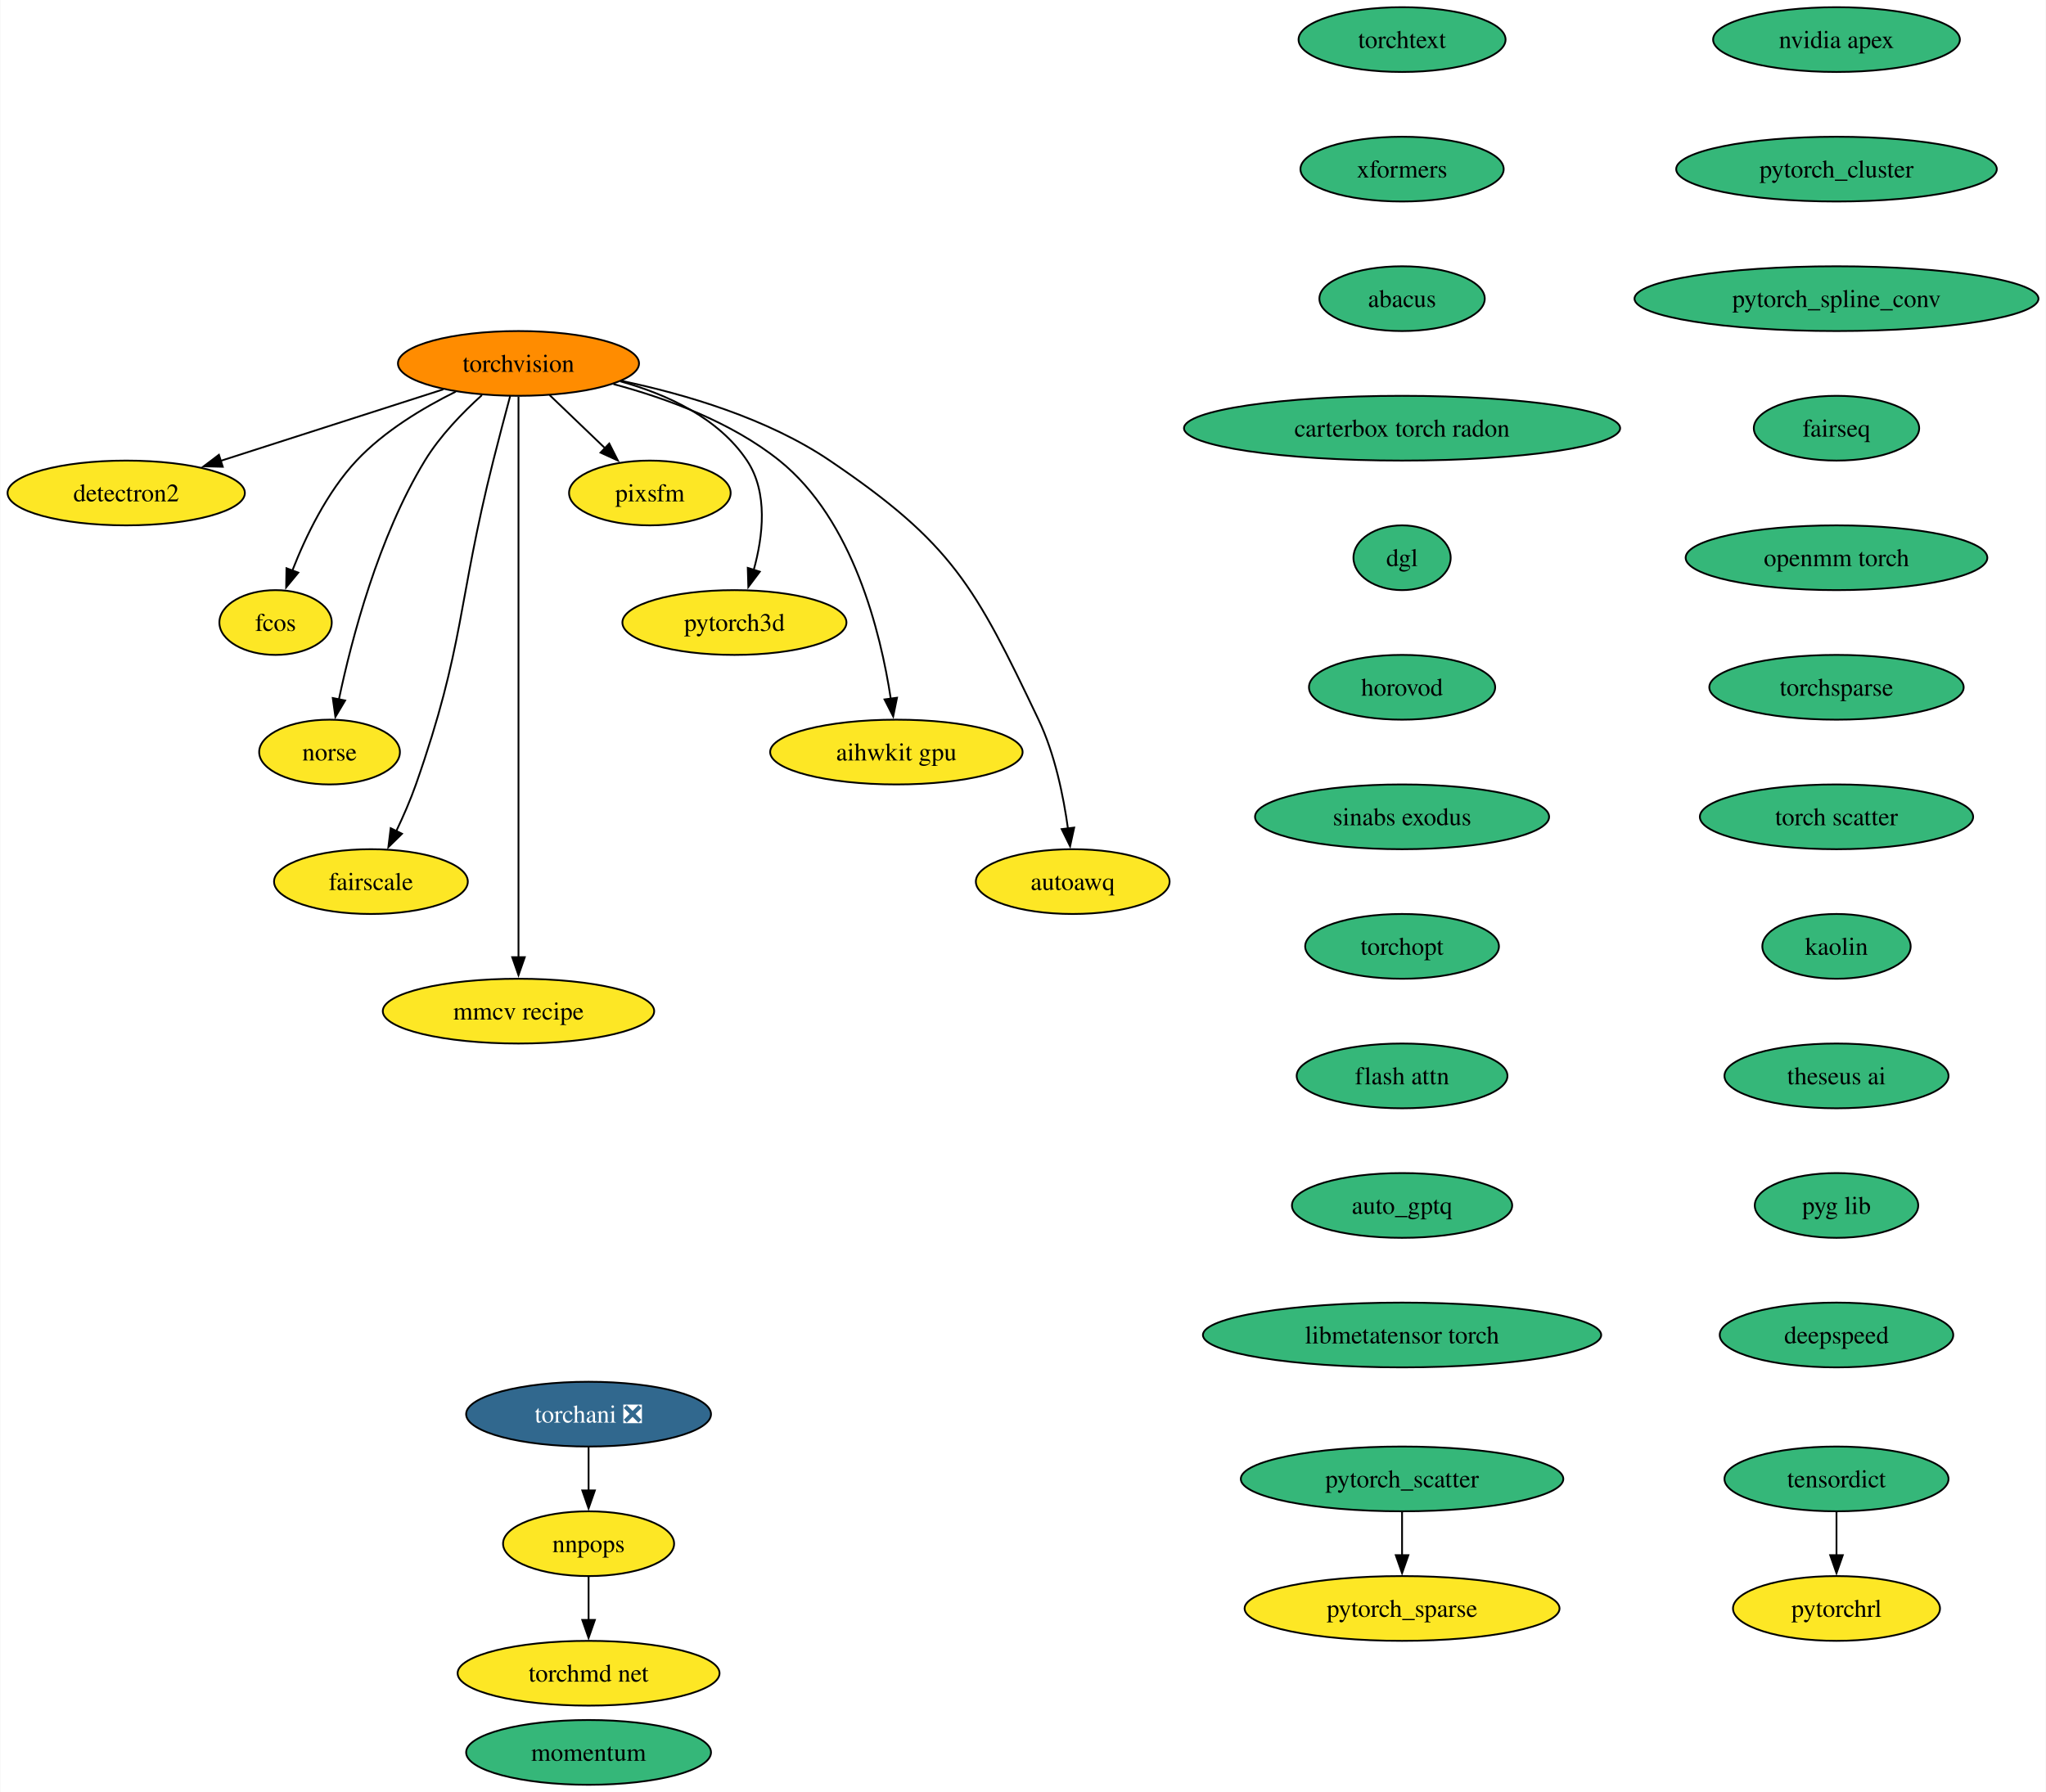
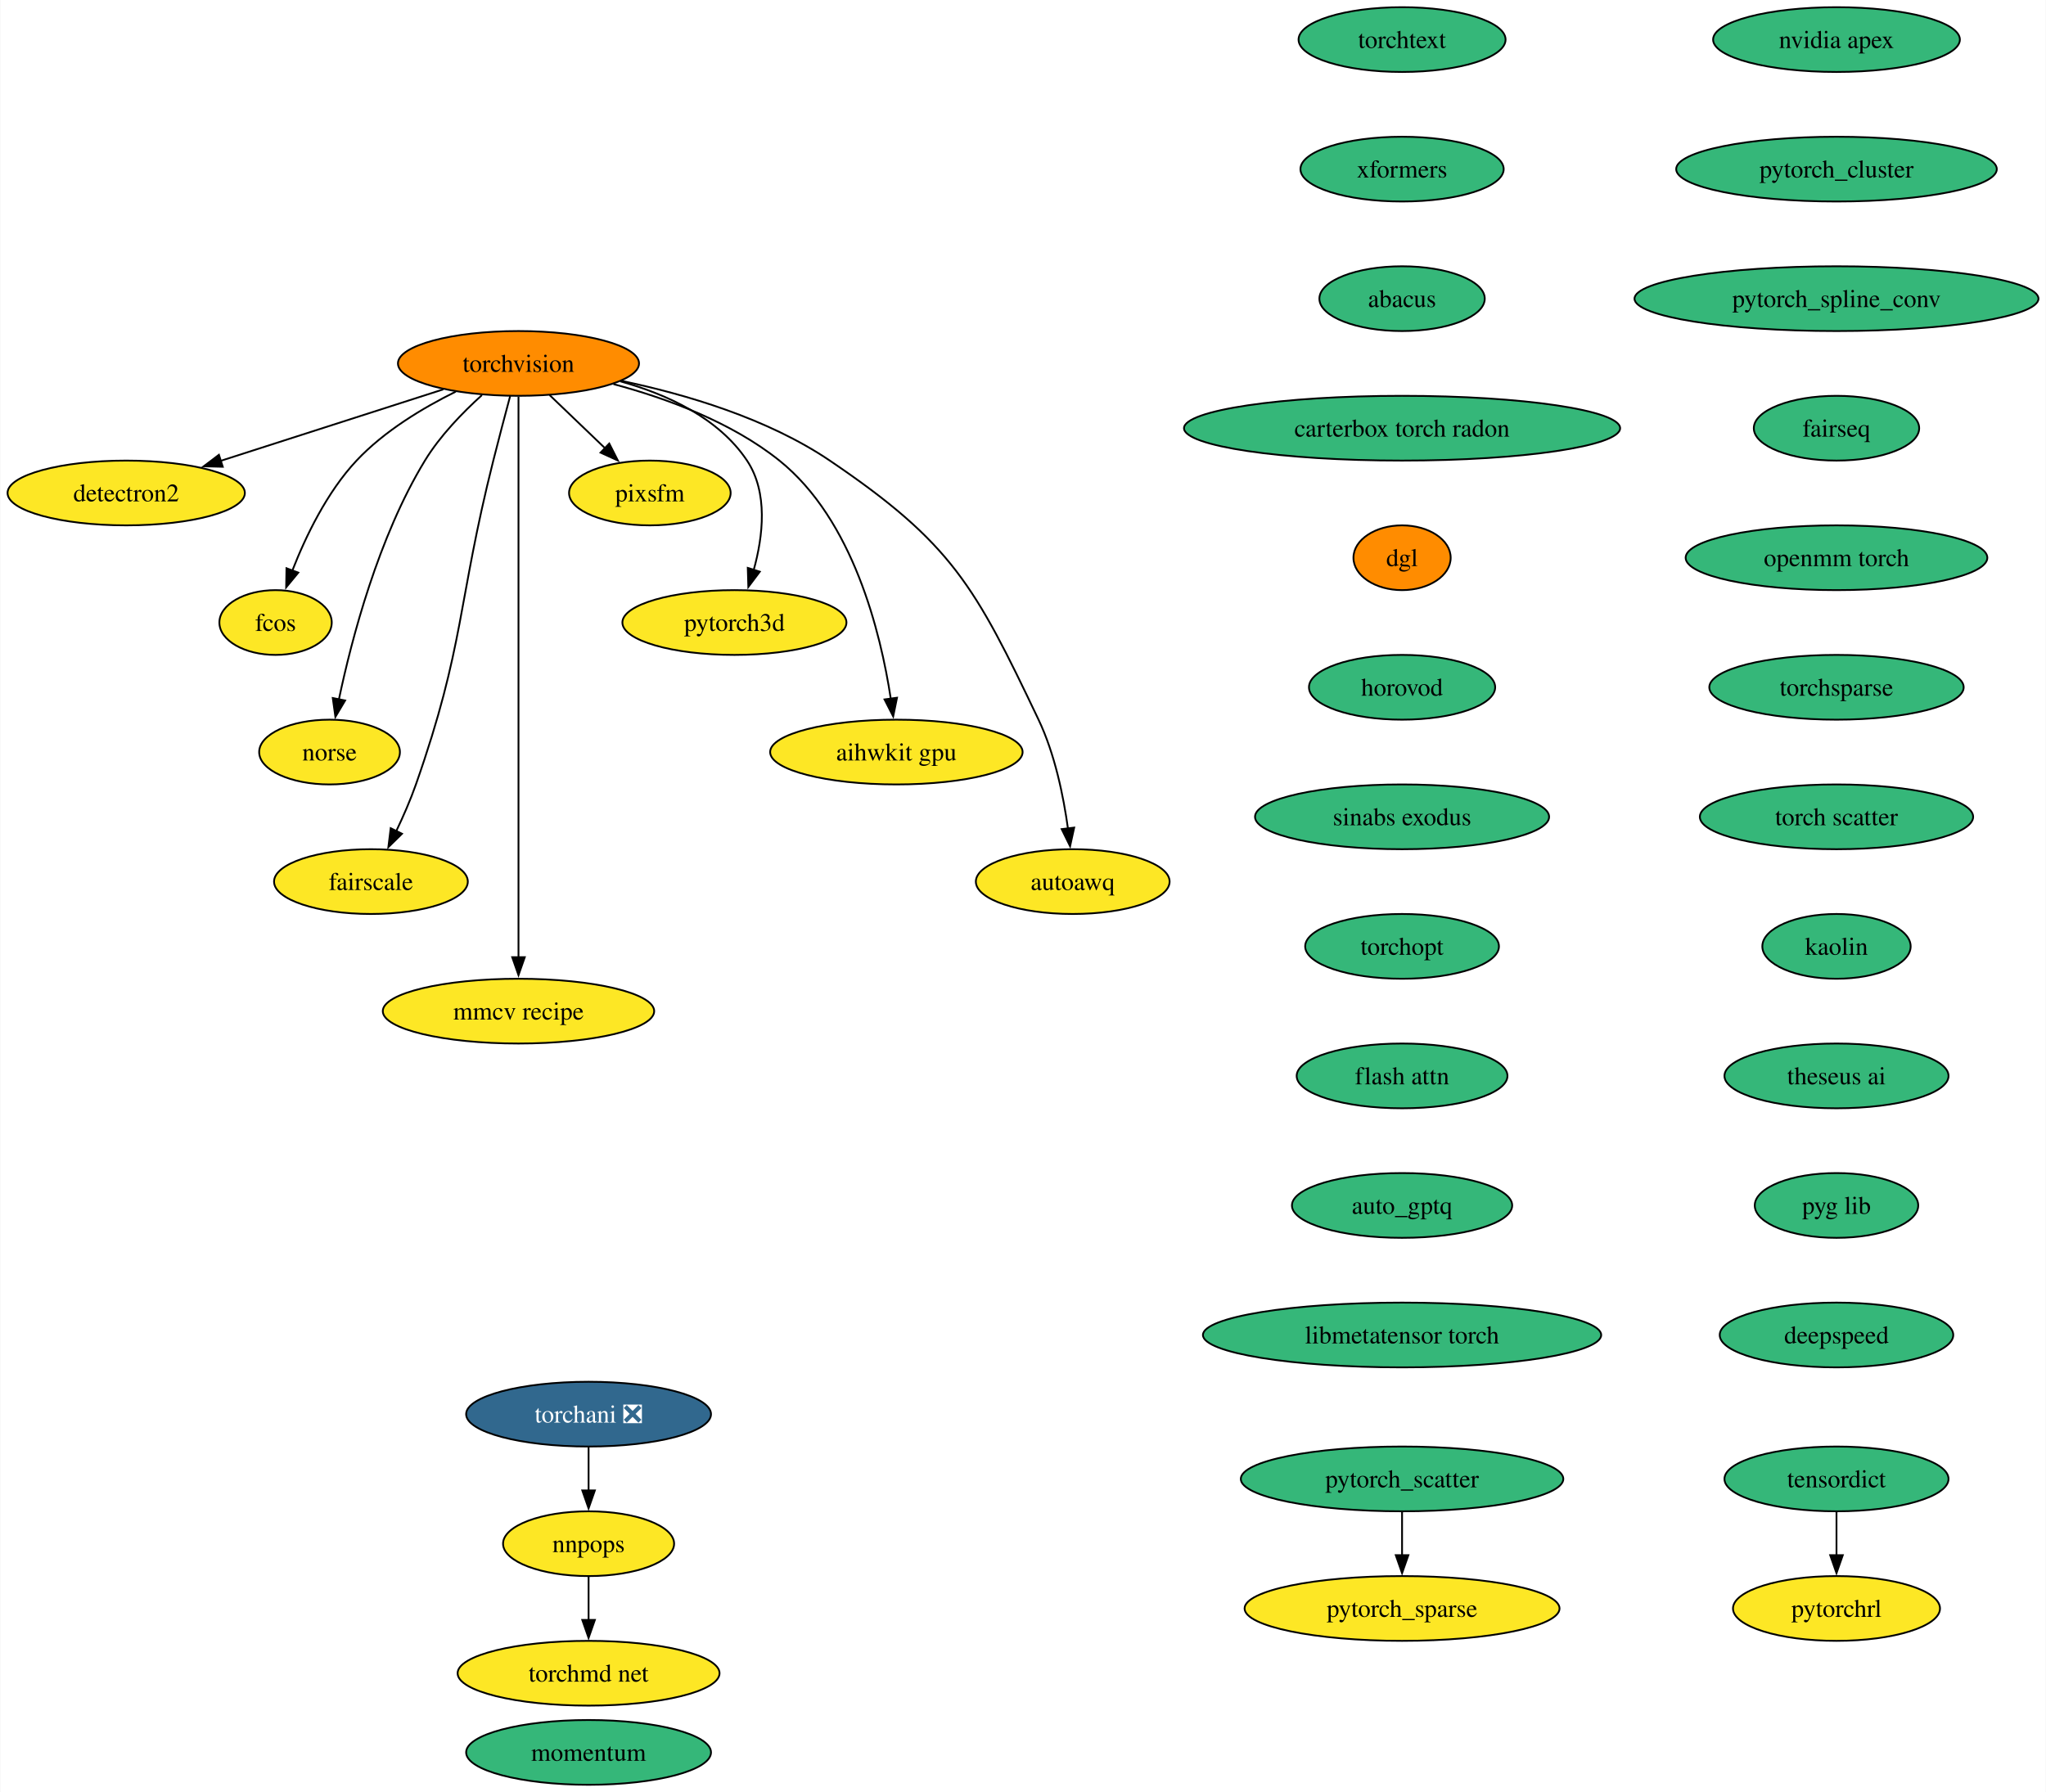
<svg xmlns="http://www.w3.org/2000/svg" xmlns:xlink="http://www.w3.org/1999/xlink" width="1137pt" height="996pt" viewBox="0.00 0.00 1136.61 996.00">
  <g id="graph0" class="graph" transform="scale(1 1) rotate(0) translate(4 992)">
    <polygon fill="white" stroke="none" points="-4,4 -4,-992 1132.61,-992 1132.61,4 -4,4" />
    <g id="node1" class="node">
      <g id="a_node1">
        <a xlink:href="https://github.com/conda-forge/torchvision-feedstock" xlink:title="torchvision">
          <ellipse fill="#ff8c00" stroke="black" cx="283.94" cy="-790" rx="66.99" ry="18" />
          <text text-anchor="middle" x="283.94" y="-785.33" font-family="Times,serif" font-size="14.00">torchvision</text>
        </a>
      </g>
    </g>
    <g id="node2" class="node">
      <g id="a_node2">
        <a xlink:href="https://github.com/conda-forge/detectron2-feedstock" xlink:title="detectron2">
          <ellipse fill="#fde725" stroke="black" cx="65.94" cy="-718" rx="65.94" ry="18" />
          <text text-anchor="middle" x="65.94" y="-713.33" font-family="Times,serif" font-size="14.00">detectron2</text>
        </a>
      </g>
    </g>
    <g id="edge1" class="edge">
      <path fill="none" stroke="black" d="M242.16,-775.59C206.94,-764.28 156.36,-748.03 118.41,-735.85" />
      <polygon fill="black" stroke="black" points="119.6,-732.56 109.01,-732.83 117.46,-739.22 119.6,-732.56" />
    </g>
    <g id="node3" class="node">
      <g id="a_node3">
        <a xlink:href="https://github.com/conda-forge/fcos-feedstock" xlink:title="fcos">
          <ellipse fill="#fde725" stroke="black" cx="148.94" cy="-646" rx="31.22" ry="18" />
          <text text-anchor="middle" x="148.94" y="-641.33" font-family="Times,serif" font-size="14.00">fcos</text>
        </a>
      </g>
    </g>
    <g id="edge2" class="edge">
      <path fill="none" stroke="black" d="M249.1,-774.34C230.92,-765.35 209.32,-752.4 193.94,-736 177.48,-718.45 165.63,-693.73 158.24,-674.8" />
      <polygon fill="black" stroke="black" points="161.57,-673.73 154.83,-665.56 155.01,-676.16 161.57,-673.73" />
    </g>
    <g id="node4" class="node">
      <g id="a_node4">
        <a xlink:href="https://github.com/conda-forge/norse-feedstock" xlink:title="norse">
          <ellipse fill="#fde725" stroke="black" cx="178.94" cy="-574" rx="39.11" ry="18" />
          <text text-anchor="middle" x="178.94" y="-569.33" font-family="Times,serif" font-size="14.00">norse</text>
        </a>
      </g>
    </g>
    <g id="edge3" class="edge">
      <path fill="none" stroke="black" d="M263.61,-772.38C252.91,-762.72 240.32,-749.76 231.94,-736 206.04,-693.47 191.22,-636.82 184.15,-603.3" />
      <polygon fill="black" stroke="black" points="187.6,-602.66 182.19,-593.55 180.73,-604.04 187.6,-602.66" />
    </g>
    <g id="node5" class="node">
      <g id="a_node5">
        <a xlink:href="https://github.com/conda-forge/fairscale-feedstock" xlink:title="fairscale">
          <ellipse fill="#fde725" stroke="black" cx="201.94" cy="-502" rx="53.84" ry="18" />
          <text text-anchor="middle" x="201.94" y="-497.32" font-family="Times,serif" font-size="14.00">fairscale</text>
        </a>
      </g>
    </g>
    <g id="edge4" class="edge">
      <path fill="none" stroke="black" d="M279.3,-771.84C276.52,-761.48 272.96,-748 269.94,-736 249.88,-656.23 254.18,-633.61 226.94,-556 223.89,-547.32 219.88,-538.17 215.97,-529.95" />
      <polygon fill="black" stroke="black" points="219.2,-528.59 211.63,-521.17 212.92,-531.68 219.2,-528.59" />
    </g>
    <g id="node6" class="node">
      <g id="a_node6">
        <a xlink:href="https://github.com/conda-forge/mmcv-recipe-feedstock" xlink:title="mmcv recipe">
          <ellipse fill="#fde725" stroke="black" cx="283.94" cy="-430" rx="75.41" ry="18" />
          <text text-anchor="middle" x="283.94" y="-425.32" font-family="Times,serif" font-size="14.00">mmcv recipe</text>
        </a>
      </g>
    </g>
    <g id="edge5" class="edge">
      <path fill="none" stroke="black" d="M283.94,-771.51C283.94,-744.71 283.94,-691.87 283.94,-647 283.94,-647 283.94,-647 283.94,-573 283.94,-533.74 283.94,-488.38 283.94,-459.69" />
      <polygon fill="black" stroke="black" points="287.44,-460 283.94,-450 280.44,-460 287.44,-460" />
    </g>
    <g id="node7" class="node">
      <g id="a_node7">
        <a xlink:href="https://github.com/conda-forge/pixsfm-feedstock" xlink:title="pixsfm">
          <ellipse fill="#fde725" stroke="black" cx="356.94" cy="-718" rx="44.9" ry="18" />
          <text text-anchor="middle" x="356.94" y="-713.33" font-family="Times,serif" font-size="14.00">pixsfm</text>
        </a>
      </g>
    </g>
    <g id="edge6" class="edge">
      <path fill="none" stroke="black" d="M301.24,-772.41C310.46,-763.57 321.97,-752.53 332.13,-742.79" />
      <polygon fill="black" stroke="black" points="334.38,-745.48 339.17,-736.04 329.53,-740.43 334.38,-745.48" />
    </g>
    <g id="node8" class="node">
      <g id="a_node8">
        <a xlink:href="https://github.com/conda-forge/pytorch3d-feedstock" xlink:title="pytorch3d">
          <ellipse fill="#fde725" stroke="black" cx="403.94" cy="-646" rx="62.26" ry="18" />
          <text text-anchor="middle" x="403.94" y="-641.33" font-family="Times,serif" font-size="14.00">pytorch3d</text>
        </a>
      </g>
    </g>
    <g id="edge7" class="edge">
      <path fill="none" stroke="black" d="M340.58,-780.04C366.62,-772.78 395.18,-759.66 410.94,-736 422.75,-718.27 419.86,-693.92 414.65,-675.17" />
      <polygon fill="black" stroke="black" points="418.03,-674.25 411.67,-665.77 411.36,-676.36 418.03,-674.25" />
    </g>
    <g id="node9" class="node">
      <g id="a_node9">
        <a xlink:href="https://github.com/conda-forge/aihwkit-gpu-feedstock" xlink:title="aihwkit gpu">
          <ellipse fill="#fde725" stroke="black" cx="493.94" cy="-574" rx="70.15" ry="18" />
          <text text-anchor="middle" x="493.94" y="-569.33" font-family="Times,serif" font-size="14.00">aihwkit gpu</text>
        </a>
      </g>
    </g>
    <g id="edge8" class="edge">
      <path fill="none" stroke="black" d="M336.72,-778.51C366.22,-770.62 402.29,-757.39 428.94,-736 469.91,-703.11 485.22,-640.38 490.82,-603.68" />
      <polygon fill="black" stroke="black" points="494.29,-604.2 492.17,-593.81 487.35,-603.25 494.29,-604.2" />
    </g>
    <g id="node10" class="node">
      <g id="a_node10">
        <a xlink:href="https://github.com/conda-forge/autoawq-feedstock" xlink:title="autoawq">
          <ellipse fill="#fde725" stroke="black" cx="591.94" cy="-502" rx="53.84" ry="18" />
          <text text-anchor="middle" x="591.94" y="-497.32" font-family="Times,serif" font-size="14.00">autoawq</text>
        </a>
      </g>
    </g>
    <g id="edge9" class="edge">
      <path fill="none" stroke="black" d="M341.01,-780.35C376.66,-772.91 422.21,-759.5 456.94,-736 525,-689.94 537.62,-666.21 572.94,-592 582.03,-572.9 586.81,-549.43 589.3,-531.39" />
      <polygon fill="black" stroke="black" points="592.75,-532.01 590.47,-521.66 585.8,-531.17 592.75,-532.01" />
    </g>
    <g id="node11" class="node">
      <g id="a_node11">
        <a xlink:href="https://github.com/conda-forge/nvidia-apex-feedstock" xlink:title="nvidia apex">
          <ellipse fill="#35b779" stroke="black" cx="1016.38" cy="-970" rx="68.57" ry="18" />
          <text text-anchor="middle" x="1016.38" y="-965.33" font-family="Times,serif" font-size="14.00">nvidia apex</text>
        </a>
      </g>
    </g>
    <g id="node12" class="node">
      <g id="a_node12">
        <a xlink:href="https://github.com/conda-forge/pytorch_cluster-feedstock" xlink:title="pytorch_cluster">
          <ellipse fill="#35b779" stroke="black" cx="1016.38" cy="-898" rx="89.09" ry="18" />
          <text text-anchor="middle" x="1016.38" y="-893.33" font-family="Times,serif" font-size="14.00">pytorch_cluster</text>
        </a>
      </g>
    </g>
    <g id="node13" class="node">
      <g id="a_node13">
        <a xlink:href="https://github.com/conda-forge/pytorch_spline_conv-feedstock" xlink:title="pytorch_spline_conv">
          <ellipse fill="#35b779" stroke="black" cx="1016.38" cy="-826" rx="112.24" ry="18" />
          <text text-anchor="middle" x="1016.38" y="-821.33" font-family="Times,serif" font-size="14.00">pytorch_spline_conv</text>
        </a>
      </g>
    </g>
    <g id="node16" class="node">
      <g id="a_node16">
        <a xlink:href="https://github.com/conda-forge/fairseq-feedstock" xlink:title="fairseq">
          <ellipse fill="#35b779" stroke="black" cx="1016.38" cy="-754" rx="45.95" ry="18" />
          <text text-anchor="middle" x="1016.38" y="-749.33" font-family="Times,serif" font-size="14.00">fairseq</text>
        </a>
      </g>
    </g>
    <g id="node14" class="node">
      <g id="a_node14">
        <a xlink:href="https://github.com/conda-forge/pytorch_scatter-feedstock" xlink:title="pytorch_scatter">
          <ellipse fill="#35b779" stroke="black" cx="774.96" cy="-170" rx="89.61" ry="18" />
          <text text-anchor="middle" x="774.96" y="-165.33" font-family="Times,serif" font-size="14.00">pytorch_scatter</text>
        </a>
      </g>
    </g>
    <g id="node15" class="node">
      <g id="a_node15">
        <a xlink:href="https://github.com/conda-forge/pytorch_sparse-feedstock" xlink:title="pytorch_sparse">
          <ellipse fill="#fde725" stroke="black" cx="774.96" cy="-98" rx="87.51" ry="18" />
          <text text-anchor="middle" x="774.96" y="-93.33" font-family="Times,serif" font-size="14.00">pytorch_sparse</text>
        </a>
      </g>
    </g>
    <g id="edge12" class="edge">
      <path fill="none" stroke="black" d="M774.96,-151.7C774.96,-144.41 774.96,-135.73 774.96,-127.54" />
      <polygon fill="black" stroke="black" points="778.46,-127.62 774.96,-117.62 771.46,-127.62 778.46,-127.62" />
    </g>
    <g id="node17" class="node">
      <g id="a_node17">
        <a xlink:href="https://github.com/conda-forge/openmm-torch-feedstock" xlink:title="openmm torch">
          <ellipse fill="#35b779" stroke="black" cx="1016.38" cy="-682" rx="83.83" ry="18" />
          <text text-anchor="middle" x="1016.38" y="-677.33" font-family="Times,serif" font-size="14.00">openmm torch</text>
        </a>
      </g>
    </g>
    <g id="node21" class="node">
      <g id="a_node21">
        <a xlink:href="https://github.com/conda-forge/torchsparse-feedstock" xlink:title="torchsparse">
          <ellipse fill="#35b779" stroke="black" cx="1016.38" cy="-610" rx="70.68" ry="18" />
          <text text-anchor="middle" x="1016.38" y="-605.33" font-family="Times,serif" font-size="14.00">torchsparse</text>
        </a>
      </g>
    </g>
    <g id="node18" class="node">
      <g id="a_node18">
        <a xlink:href="https://github.com/conda-forge/torchani-feedstock/pull/39" xlink:title="torchani ❎">
          <ellipse fill="#31688e" stroke="black" cx="322.89" cy="-206" rx="68.04" ry="18" />
          <text text-anchor="middle" x="322.89" y="-201.32" font-family="Times,serif" font-size="14.00" fill="white">torchani ❎</text>
        </a>
      </g>
    </g>
    <g id="node19" class="node">
      <g id="a_node19">
        <a xlink:href="https://github.com/conda-forge/nnpops-feedstock" xlink:title="nnpops">
          <ellipse fill="#fde725" stroke="black" cx="322.89" cy="-134" rx="47.53" ry="18" />
          <text text-anchor="middle" x="322.89" y="-129.32" font-family="Times,serif" font-size="14.00">nnpops</text>
        </a>
      </g>
    </g>
    <g id="edge15" class="edge">
      <path fill="none" stroke="black" d="M322.89,-187.7C322.89,-180.41 322.89,-171.73 322.89,-163.54" />
      <polygon fill="black" stroke="black" points="326.39,-163.62 322.89,-153.62 319.39,-163.62 326.39,-163.62" />
    </g>
    <g id="node20" class="node">
      <g id="a_node20">
        <a xlink:href="https://github.com/conda-forge/torchmd-net-feedstock" xlink:title="torchmd net">
          <ellipse fill="#fde725" stroke="black" cx="322.89" cy="-62" rx="72.78" ry="18" />
          <text text-anchor="middle" x="322.89" y="-57.33" font-family="Times,serif" font-size="14.00">torchmd net</text>
        </a>
      </g>
    </g>
    <g id="edge16" class="edge">
      <path fill="none" stroke="black" d="M322.89,-115.7C322.89,-108.41 322.89,-99.73 322.89,-91.54" />
      <polygon fill="black" stroke="black" points="326.39,-91.62 322.89,-81.62 319.39,-91.62 326.39,-91.62" />
    </g>
    <g id="node22" class="node">
      <g id="a_node22">
        <a xlink:href="https://github.com/conda-forge/torch-scatter-feedstock" xlink:title="torch scatter">
          <ellipse fill="#35b779" stroke="black" cx="1016.38" cy="-538" rx="75.94" ry="18" />
          <text text-anchor="middle" x="1016.38" y="-533.33" font-family="Times,serif" font-size="14.00">torch scatter</text>
        </a>
      </g>
    </g>
    <g id="node23" class="node">
      <g id="a_node23">
        <a xlink:href="https://github.com/conda-forge/kaolin-feedstock" xlink:title="kaolin">
          <ellipse fill="#35b779" stroke="black" cx="1016.38" cy="-466" rx="41.21" ry="18" />
          <text text-anchor="middle" x="1016.38" y="-461.32" font-family="Times,serif" font-size="14.00">kaolin</text>
        </a>
      </g>
    </g>
    <g id="node24" class="node">
      <g id="a_node24">
        <a xlink:href="https://github.com/conda-forge/theseus-ai-feedstock" xlink:title="theseus ai">
          <ellipse fill="#35b779" stroke="black" cx="1016.38" cy="-394" rx="62.26" ry="18" />
          <text text-anchor="middle" x="1016.38" y="-389.32" font-family="Times,serif" font-size="14.00">theseus ai</text>
        </a>
      </g>
    </g>
    <g id="node25" class="node">
      <g id="a_node25">
        <a xlink:href="https://github.com/conda-forge/pyg-lib-feedstock" xlink:title="pyg lib">
          <ellipse fill="#35b779" stroke="black" cx="1016.38" cy="-322" rx="45.42" ry="18" />
          <text text-anchor="middle" x="1016.38" y="-317.32" font-family="Times,serif" font-size="14.00">pyg lib</text>
        </a>
      </g>
    </g>
    <g id="node26" class="node">
      <g id="a_node26">
        <a xlink:href="https://github.com/conda-forge/deepspeed-feedstock" xlink:title="deepspeed">
          <ellipse fill="#35b779" stroke="black" cx="1016.38" cy="-250" rx="64.89" ry="18" />
          <text text-anchor="middle" x="1016.38" y="-245.32" font-family="Times,serif" font-size="14.00">deepspeed</text>
        </a>
      </g>
    </g>
    <g id="node27" class="node">
      <g id="a_node27">
        <a xlink:href="https://github.com/conda-forge/torchtext-feedstock" xlink:title="torchtext">
          <ellipse fill="#35b779" stroke="black" cx="774.96" cy="-970" rx="57.52" ry="18" />
          <text text-anchor="middle" x="774.96" y="-965.33" font-family="Times,serif" font-size="14.00">torchtext</text>
        </a>
      </g>
    </g>
    <g id="node28" class="node">
      <g id="a_node28">
        <a xlink:href="https://github.com/conda-forge/xformers-feedstock" xlink:title="xformers">
          <ellipse fill="#35b779" stroke="black" cx="774.96" cy="-898" rx="56.47" ry="18" />
          <text text-anchor="middle" x="774.96" y="-893.33" font-family="Times,serif" font-size="14.00">xformers</text>
        </a>
      </g>
    </g>
    <g id="node29" class="node">
      <g id="a_node29">
        <a xlink:href="https://github.com/conda-forge/abacus-feedstock" xlink:title="abacus">
          <ellipse fill="#35b779" stroke="black" cx="774.96" cy="-826" rx="45.95" ry="18" />
          <text text-anchor="middle" x="774.96" y="-821.33" font-family="Times,serif" font-size="14.00">abacus</text>
        </a>
      </g>
    </g>
    <g id="node32" class="node">
      <g id="a_node32">
        <a xlink:href="https://github.com/conda-forge/carterbox-torch-radon-feedstock" xlink:title="carterbox torch radon">
          <ellipse fill="#35b779" stroke="black" cx="774.96" cy="-754" rx="121.18" ry="18" />
          <text text-anchor="middle" x="774.96" y="-749.33" font-family="Times,serif" font-size="14.00">carterbox torch radon</text>
        </a>
      </g>
    </g>
    <g id="node30" class="node">
      <g id="a_node30">
        <a xlink:href="https://github.com/conda-forge/tensordict-feedstock" xlink:title="tensordict">
          <ellipse fill="#35b779" stroke="black" cx="1016.38" cy="-170" rx="62.26" ry="18" />
          <text text-anchor="middle" x="1016.38" y="-165.33" font-family="Times,serif" font-size="14.00">tensordict</text>
        </a>
      </g>
    </g>
    <g id="node31" class="node">
      <g id="a_node31">
        <a xlink:href="https://github.com/conda-forge/pytorchrl-feedstock" xlink:title="pytorchrl">
          <ellipse fill="#fde725" stroke="black" cx="1016.38" cy="-98" rx="57.52" ry="18" />
          <text text-anchor="middle" x="1016.38" y="-93.33" font-family="Times,serif" font-size="14.00">pytorchrl</text>
        </a>
      </g>
    </g>
    <g id="edge25" class="edge">
      <path fill="none" stroke="black" d="M1016.38,-151.7C1016.38,-144.41 1016.38,-135.73 1016.38,-127.54" />
      <polygon fill="black" stroke="black" points="1019.88,-127.62 1016.38,-117.62 1012.88,-127.62 1019.88,-127.62" />
    </g>
    <g id="node33" class="node">
      <g id="a_node33">
        <a xlink:href="https://github.com/conda-forge/dgl-feedstock" xlink:title="dgl">
-           <ellipse fill="#35b779" stroke="black" cx="774.96" cy="-682" rx="27.01" ry="18" />
+           <ellipse fill="#ff8c00" stroke="black" cx="774.96" cy="-682" rx="27.01" ry="18" />
          <text text-anchor="middle" x="774.96" y="-677.33" font-family="Times,serif" font-size="14.00">dgl</text>
        </a>
      </g>
    </g>
    <g id="node34" class="node">
      <g id="a_node34">
        <a xlink:href="https://github.com/conda-forge/horovod-feedstock" xlink:title="horovod">
          <ellipse fill="#35b779" stroke="black" cx="774.96" cy="-610" rx="51.74" ry="18" />
          <text text-anchor="middle" x="774.96" y="-605.33" font-family="Times,serif" font-size="14.00">horovod</text>
        </a>
      </g>
    </g>
    <g id="node35" class="node">
      <g id="a_node35">
        <a xlink:href="https://github.com/conda-forge/sinabs-exodus-feedstock" xlink:title="sinabs exodus">
          <ellipse fill="#35b779" stroke="black" cx="774.96" cy="-538" rx="81.72" ry="18" />
          <text text-anchor="middle" x="774.96" y="-533.33" font-family="Times,serif" font-size="14.00">sinabs exodus</text>
        </a>
      </g>
    </g>
    <g id="node36" class="node">
      <g id="a_node36">
        <a xlink:href="https://github.com/conda-forge/torchopt-feedstock" xlink:title="torchopt">
          <ellipse fill="#35b779" stroke="black" cx="774.96" cy="-466" rx="53.84" ry="18" />
          <text text-anchor="middle" x="774.96" y="-461.32" font-family="Times,serif" font-size="14.00">torchopt</text>
        </a>
      </g>
    </g>
    <g id="node37" class="node">
      <g id="a_node37">
        <a xlink:href="https://github.com/conda-forge/flash-attn-feedstock" xlink:title="flash attn">
          <ellipse fill="#35b779" stroke="black" cx="774.96" cy="-394" rx="58.57" ry="18" />
          <text text-anchor="middle" x="774.96" y="-389.32" font-family="Times,serif" font-size="14.00">flash attn</text>
        </a>
      </g>
    </g>
    <g id="node38" class="node">
      <g id="a_node38">
        <a xlink:href="https://github.com/conda-forge/auto_gptq-feedstock" xlink:title="auto_gptq">
          <ellipse fill="#35b779" stroke="black" cx="774.96" cy="-322" rx="61.2" ry="18" />
          <text text-anchor="middle" x="774.96" y="-317.32" font-family="Times,serif" font-size="14.00">auto_gptq</text>
        </a>
      </g>
    </g>
    <g id="node39" class="node">
      <g id="a_node39">
        <a xlink:href="https://github.com/conda-forge/libmetatensor-torch-feedstock" xlink:title="libmetatensor torch">
          <ellipse fill="#35b779" stroke="black" cx="774.96" cy="-250" rx="110.66" ry="18" />
          <text text-anchor="middle" x="774.96" y="-245.32" font-family="Times,serif" font-size="14.00">libmetatensor torch</text>
        </a>
      </g>
    </g>
    <g id="node40" class="node">
      <g id="a_node40">
        <a xlink:href="https://github.com/conda-forge/momentum-feedstock" xlink:title="momentum">
          <ellipse fill="#35b779" stroke="black" cx="322.89" cy="-18" rx="68.04" ry="18" />
          <text text-anchor="middle" x="322.89" y="-13.32" font-family="Times,serif" font-size="14.00">momentum</text>
        </a>
      </g>
    </g>
  </g>
</svg>
